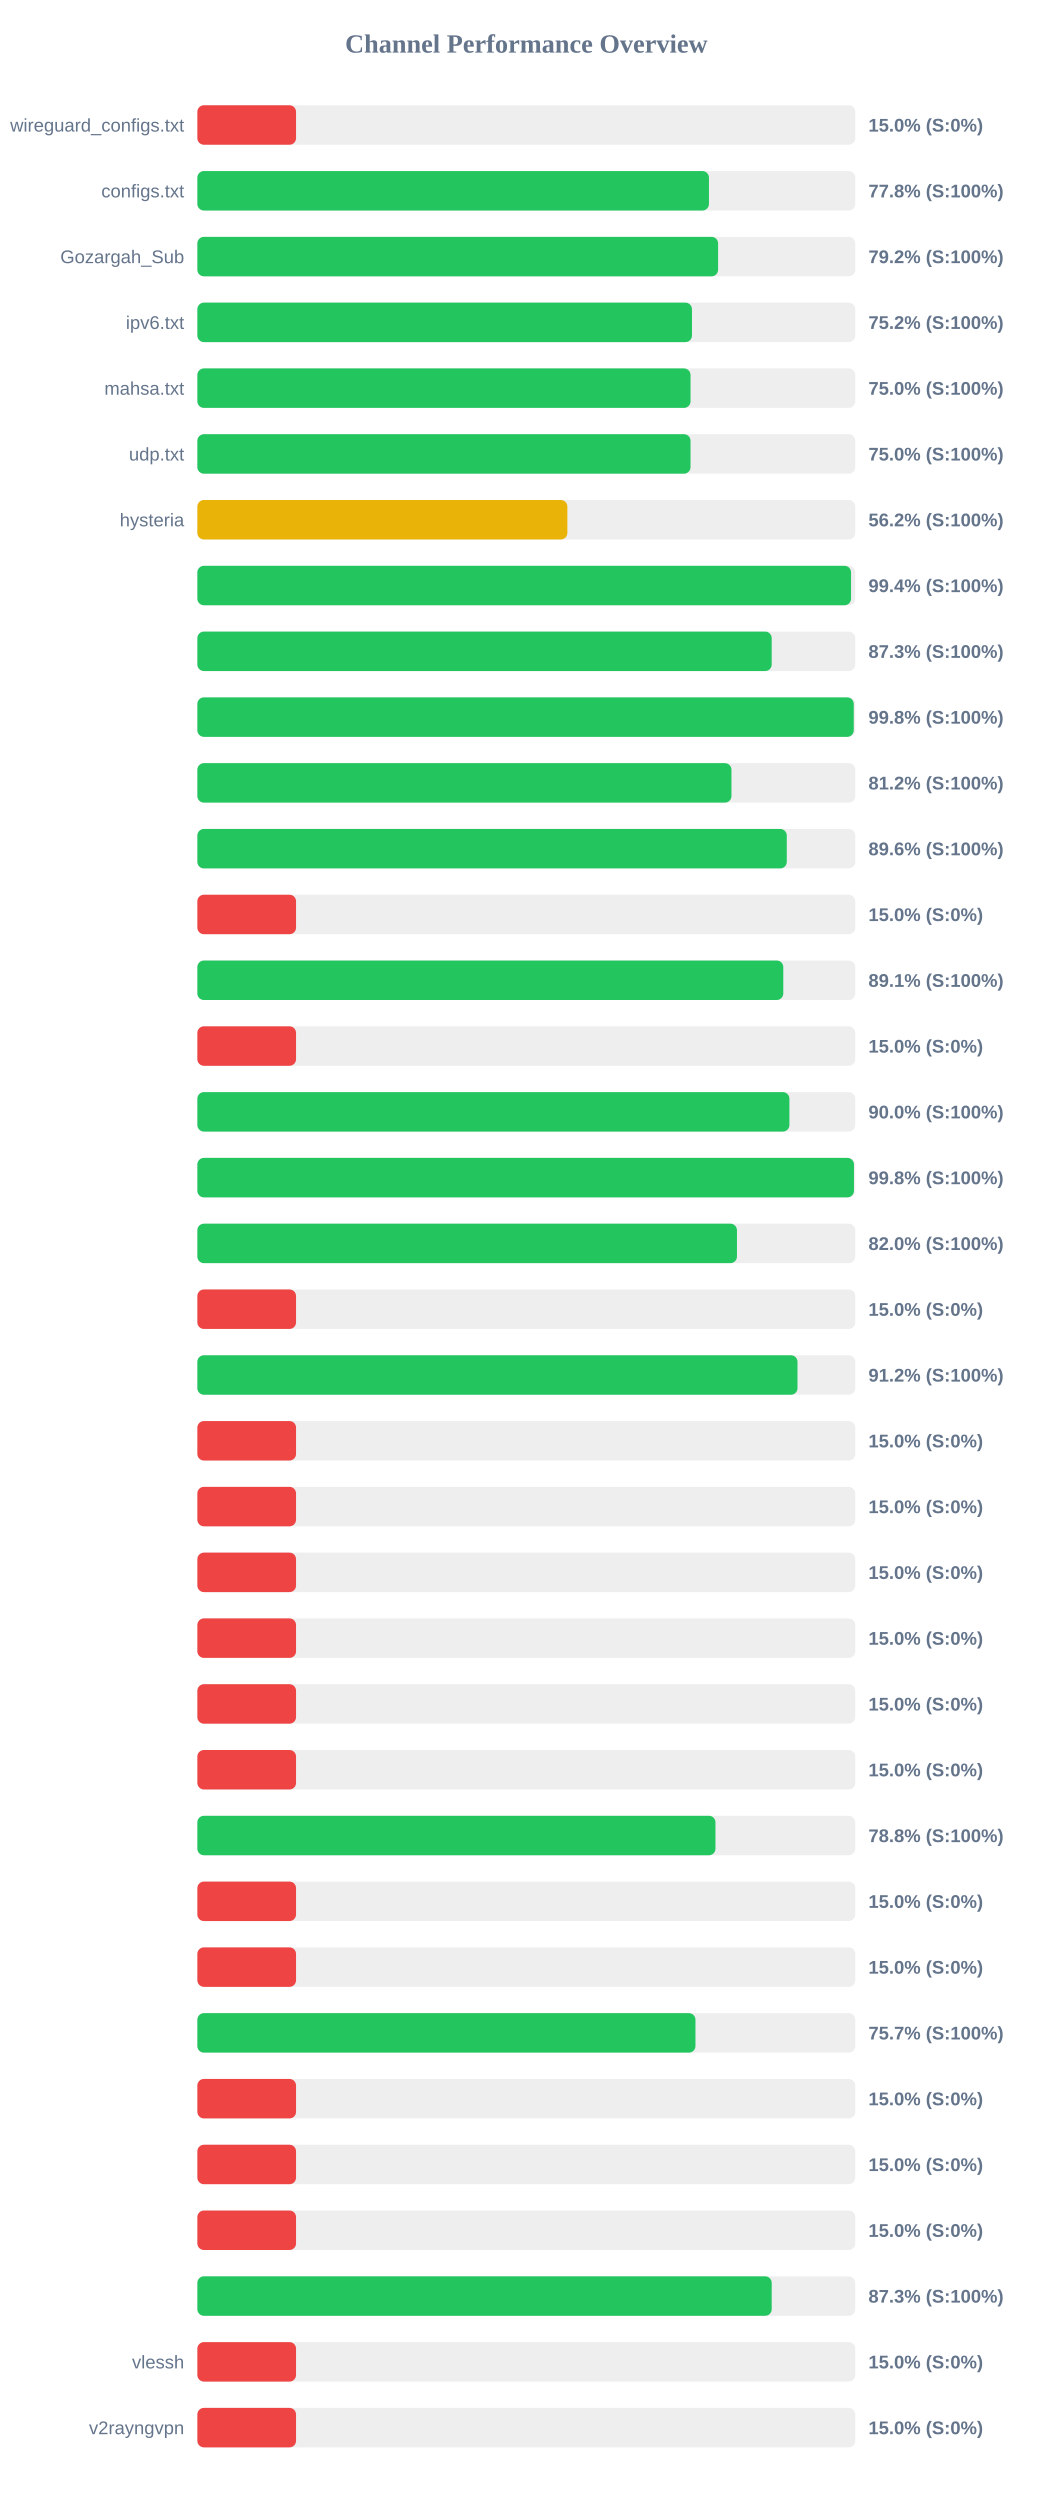
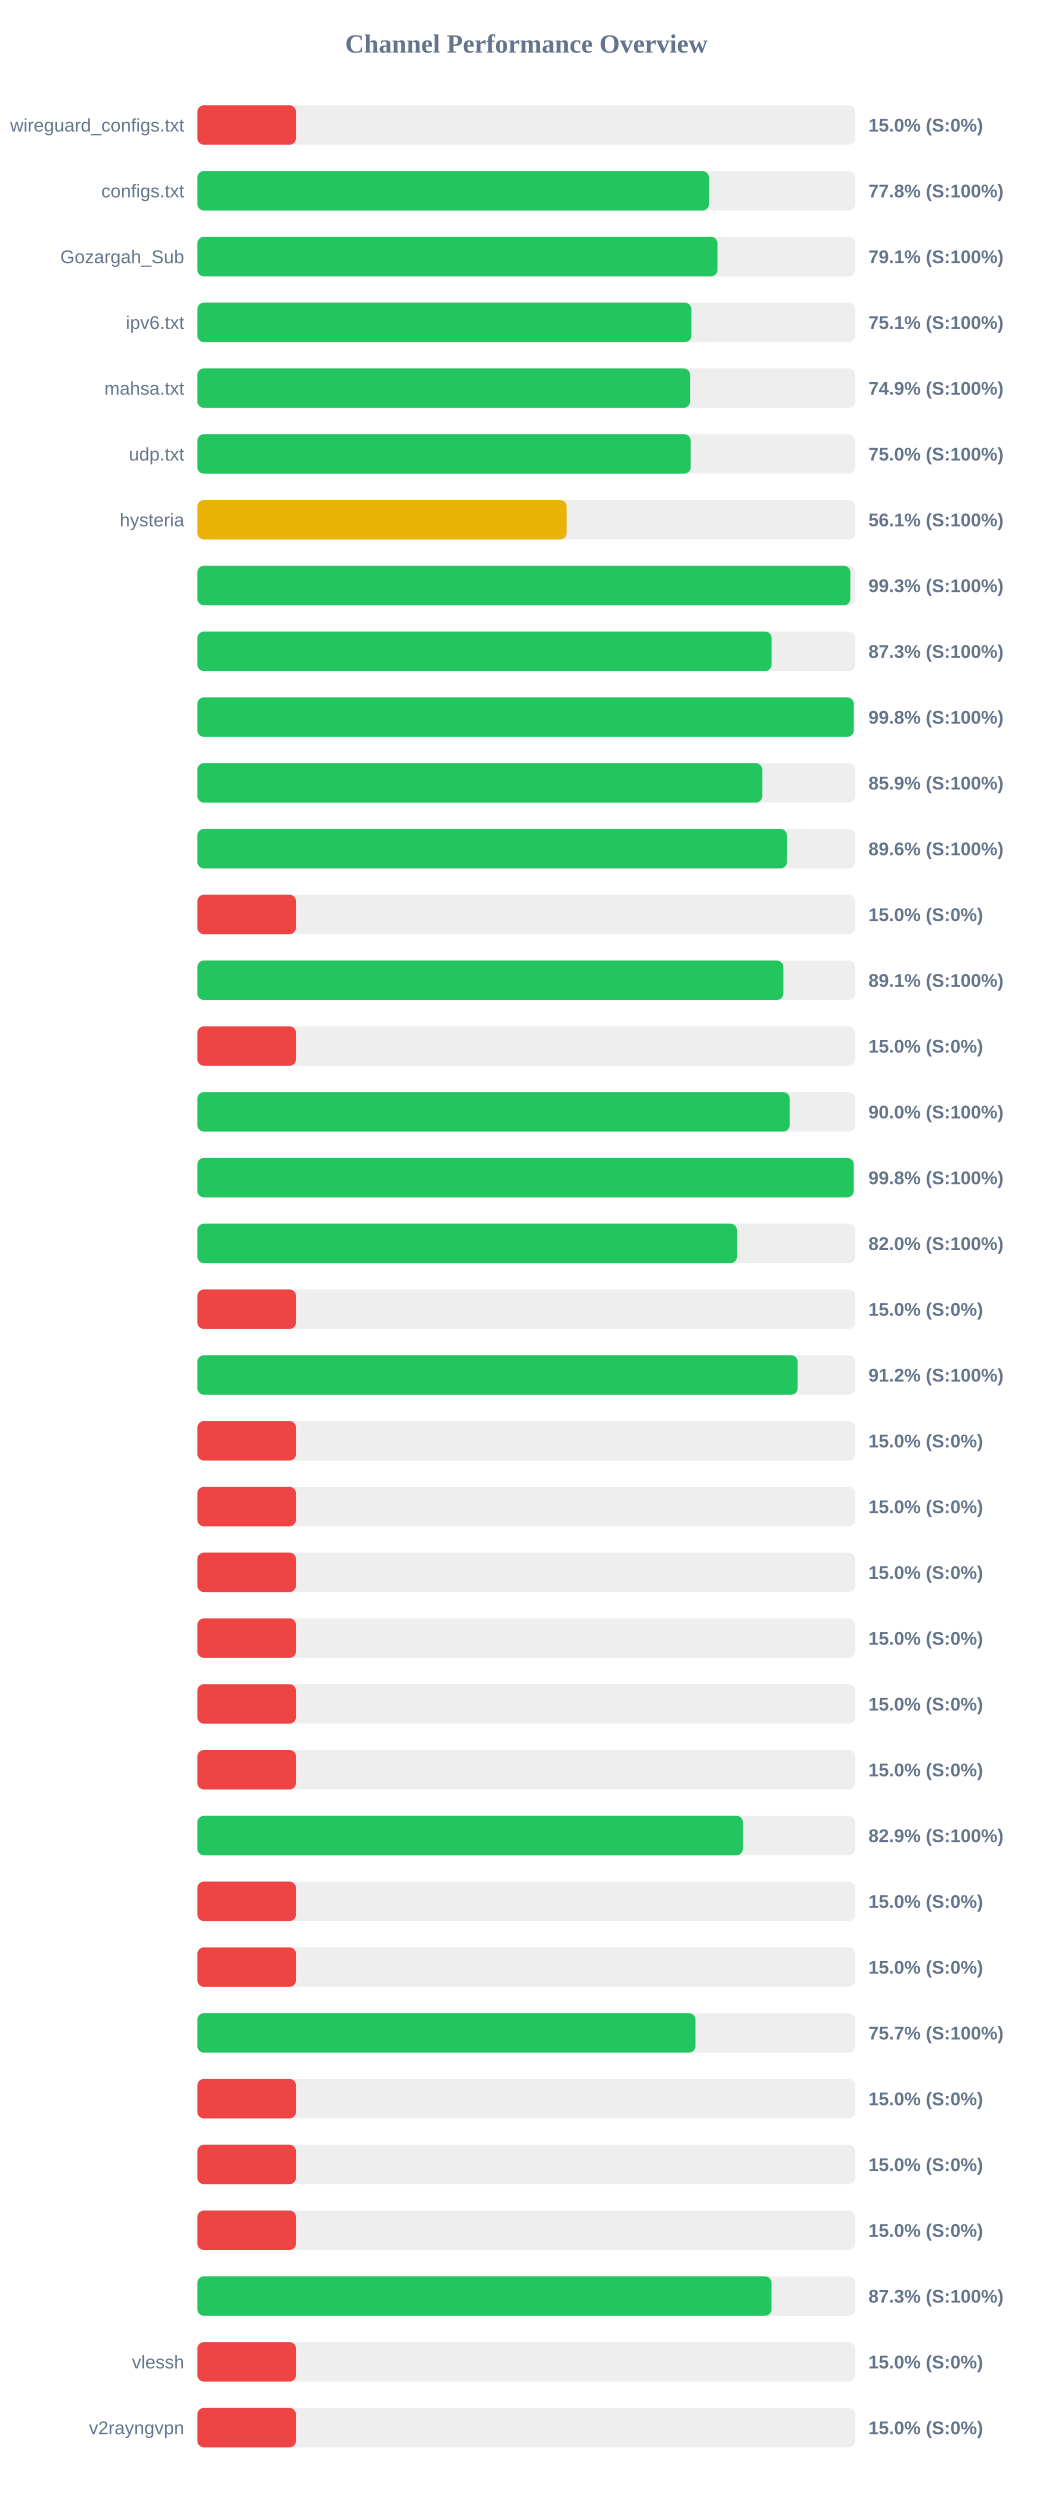
<svg xmlns="http://www.w3.org/2000/svg" width="800" height="1900" version="1.1">
  <style>
        .row { font: 14px Arial; fill: #64748b; }
        .score { font: bold 14px Arial; fill: #64748b; }
    </style>
  <text x="400" y="40" text-anchor="middle" font-size="20px" font-weight="bold" fill="#64748b">Channel Performance Overview</text>
  <rect x="150" y="80" width="500" height="30" fill="#eee" rx="5" />
  <rect x="150" y="80" width="75.0" height="30" fill="#ef4444" rx="5" />
  <text x="140" y="100" text-anchor="end" class="row">wireguard_configs.txt</text>
  <text x="660" y="100" text-anchor="start" class="score">15.0% (S:0%)</text>
  <rect x="150" y="130" width="500" height="30" fill="#eee" rx="5" />
-   <rect x="150" y="130" width="388.8" height="30" fill="#22c55e" rx="5" />
+   <rect x="150" y="130" width="388.85" height="30" fill="#22c55e" rx="5" />
  <text x="140" y="150" text-anchor="end" class="row">configs.txt</text>
  <text x="660" y="150" text-anchor="start" class="score">77.8% (S:100%)</text>
  <rect x="150" y="180" width="500" height="30" fill="#eee" rx="5" />
-   <rect x="150" y="180" width="395.75" height="30" fill="#22c55e" rx="5" />
+   <rect x="150" y="180" width="395.3" height="30" fill="#22c55e" rx="5" />
  <text x="140" y="200" text-anchor="end" class="row">Gozargah_Sub</text>
-   <text x="660" y="200" text-anchor="start" class="score">79.2% (S:100%)</text>
+   <text x="660" y="200" text-anchor="start" class="score">79.1% (S:100%)</text>
  <rect x="150" y="230" width="500" height="30" fill="#eee" rx="5" />
-   <rect x="150" y="230" width="375.9" height="30" fill="#22c55e" rx="5" />
+   <rect x="150" y="230" width="375.45" height="30" fill="#22c55e" rx="5" />
  <text x="140" y="250" text-anchor="end" class="row">ipv6.txt</text>
-   <text x="660" y="250" text-anchor="start" class="score">75.2% (S:100%)</text>
+   <text x="660" y="250" text-anchor="start" class="score">75.1% (S:100%)</text>
  <rect x="150" y="280" width="500" height="30" fill="#eee" rx="5" />
-   <rect x="150" y="280" width="374.8" height="30" fill="#22c55e" rx="5" />
+   <rect x="150" y="280" width="374.5" height="30" fill="#22c55e" rx="5" />
  <text x="140" y="300" text-anchor="end" class="row">mahsa.txt</text>
-   <text x="660" y="300" text-anchor="start" class="score">75.0% (S:100%)</text>
+   <text x="660" y="300" text-anchor="start" class="score">74.9% (S:100%)</text>
  <rect x="150" y="330" width="500" height="30" fill="#eee" rx="5" />
-   <rect x="150" y="330" width="374.8" height="30" fill="#22c55e" rx="5" />
+   <rect x="150" y="330" width="374.95" height="30" fill="#22c55e" rx="5" />
  <text x="140" y="350" text-anchor="end" class="row">udp.txt</text>
  <text x="660" y="350" text-anchor="start" class="score">75.0% (S:100%)</text>
  <rect x="150" y="380" width="500" height="30" fill="#eee" rx="5" />
-   <rect x="150" y="380" width="281.2" height="30" fill="#eab308" rx="5" />
+   <rect x="150" y="380" width="280.65" height="30" fill="#eab308" rx="5" />
  <text x="140" y="400" text-anchor="end" class="row">hysteria</text>
-   <text x="660" y="400" text-anchor="start" class="score">56.2% (S:100%)</text>
+   <text x="660" y="400" text-anchor="start" class="score">56.1% (S:100%)</text>
  <rect x="150" y="430" width="500" height="30" fill="#eee" rx="5" />
-   <rect x="150" y="430" width="496.8" height="30" fill="#22c55e" rx="5" />
+   <rect x="150" y="430" width="496.3" height="30" fill="#22c55e" rx="5" />
  <text x="140" y="450" text-anchor="end" class="row" />
-   <text x="660" y="450" text-anchor="start" class="score">99.4% (S:100%)</text>
+   <text x="660" y="450" text-anchor="start" class="score">99.3% (S:100%)</text>
  <rect x="150" y="480" width="500" height="30" fill="#eee" rx="5" />
-   <rect x="150" y="480" width="436.5" height="30" fill="#22c55e" rx="5" />
+   <rect x="150" y="480" width="436.45" height="30" fill="#22c55e" rx="5" />
  <text x="140" y="500" text-anchor="end" class="row" />
  <text x="660" y="500" text-anchor="start" class="score">87.3% (S:100%)</text>
  <rect x="150" y="530" width="500" height="30" fill="#eee" rx="5" />
  <rect x="150" y="530" width="498.85" height="30" fill="#22c55e" rx="5" />
  <text x="140" y="550" text-anchor="end" class="row" />
  <text x="660" y="550" text-anchor="start" class="score">99.8% (S:100%)</text>
  <rect x="150" y="580" width="500" height="30" fill="#eee" rx="5" />
-   <rect x="150" y="580" width="405.9" height="30" fill="#22c55e" rx="5" />
+   <rect x="150" y="580" width="429.35" height="30" fill="#22c55e" rx="5" />
  <text x="140" y="600" text-anchor="end" class="row" />
-   <text x="660" y="600" text-anchor="start" class="score">81.2% (S:100%)</text>
+   <text x="660" y="600" text-anchor="start" class="score">85.9% (S:100%)</text>
  <rect x="150" y="630" width="500" height="30" fill="#eee" rx="5" />
-   <rect x="150" y="630" width="447.95" height="30" fill="#22c55e" rx="5" />
+   <rect x="150" y="630" width="448.1" height="30" fill="#22c55e" rx="5" />
  <text x="140" y="650" text-anchor="end" class="row" />
  <text x="660" y="650" text-anchor="start" class="score">89.6% (S:100%)</text>
  <rect x="150" y="680" width="500" height="30" fill="#eee" rx="5" />
  <rect x="150" y="680" width="75.0" height="30" fill="#ef4444" rx="5" />
  <text x="140" y="700" text-anchor="end" class="row" />
  <text x="660" y="700" text-anchor="start" class="score">15.0% (S:0%)</text>
  <rect x="150" y="730" width="500" height="30" fill="#eee" rx="5" />
-   <rect x="150" y="730" width="445.3" height="30" fill="#22c55e" rx="5" />
+   <rect x="150" y="730" width="445.35" height="30" fill="#22c55e" rx="5" />
  <text x="140" y="750" text-anchor="end" class="row" />
  <text x="660" y="750" text-anchor="start" class="score">89.1% (S:100%)</text>
  <rect x="150" y="780" width="500" height="30" fill="#eee" rx="5" />
  <rect x="150" y="780" width="75.0" height="30" fill="#ef4444" rx="5" />
  <text x="140" y="800" text-anchor="end" class="row" />
  <text x="660" y="800" text-anchor="start" class="score">15.0% (S:0%)</text>
  <rect x="150" y="830" width="500" height="30" fill="#eee" rx="5" />
-   <rect x="150" y="830" width="449.95" height="30" fill="#22c55e" rx="5" />
+   <rect x="150" y="830" width="450.2" height="30" fill="#22c55e" rx="5" />
  <text x="140" y="850" text-anchor="end" class="row" />
  <text x="660" y="850" text-anchor="start" class="score">90.0% (S:100%)</text>
  <rect x="150" y="880" width="500" height="30" fill="#eee" rx="5" />
-   <rect x="150" y="880" width="499.0" height="30" fill="#22c55e" rx="5" />
+   <rect x="150" y="880" width="498.8" height="30" fill="#22c55e" rx="5" />
  <text x="140" y="900" text-anchor="end" class="row" />
  <text x="660" y="900" text-anchor="start" class="score">99.8% (S:100%)</text>
  <rect x="150" y="930" width="500" height="30" fill="#eee" rx="5" />
-   <rect x="150" y="930" width="410.1" height="30" fill="#22c55e" rx="5" />
+   <rect x="150" y="930" width="410.15" height="30" fill="#22c55e" rx="5" />
  <text x="140" y="950" text-anchor="end" class="row" />
  <text x="660" y="950" text-anchor="start" class="score">82.0% (S:100%)</text>
  <rect x="150" y="980" width="500" height="30" fill="#eee" rx="5" />
  <rect x="150" y="980" width="75.0" height="30" fill="#ef4444" rx="5" />
  <text x="140" y="1000" text-anchor="end" class="row" />
  <text x="660" y="1000" text-anchor="start" class="score">15.0% (S:0%)</text>
  <rect x="150" y="1030" width="500" height="30" fill="#eee" rx="5" />
-   <rect x="150" y="1030" width="456.1" height="30" fill="#22c55e" rx="5" />
+   <rect x="150" y="1030" width="456.2" height="30" fill="#22c55e" rx="5" />
  <text x="140" y="1050" text-anchor="end" class="row" />
  <text x="660" y="1050" text-anchor="start" class="score">91.2% (S:100%)</text>
  <rect x="150" y="1080" width="500" height="30" fill="#eee" rx="5" />
  <rect x="150" y="1080" width="75.0" height="30" fill="#ef4444" rx="5" />
  <text x="140" y="1100" text-anchor="end" class="row" />
  <text x="660" y="1100" text-anchor="start" class="score">15.0% (S:0%)</text>
  <rect x="150" y="1130" width="500" height="30" fill="#eee" rx="5" />
  <rect x="150" y="1130" width="75.0" height="30" fill="#ef4444" rx="5" />
  <text x="140" y="1150" text-anchor="end" class="row" />
  <text x="660" y="1150" text-anchor="start" class="score">15.0% (S:0%)</text>
  <rect x="150" y="1180" width="500" height="30" fill="#eee" rx="5" />
  <rect x="150" y="1180" width="75.0" height="30" fill="#ef4444" rx="5" />
  <text x="140" y="1200" text-anchor="end" class="row" />
  <text x="660" y="1200" text-anchor="start" class="score">15.0% (S:0%)</text>
  <rect x="150" y="1230" width="500" height="30" fill="#eee" rx="5" />
  <rect x="150" y="1230" width="75.0" height="30" fill="#ef4444" rx="5" />
  <text x="140" y="1250" text-anchor="end" class="row" />
  <text x="660" y="1250" text-anchor="start" class="score">15.0% (S:0%)</text>
  <rect x="150" y="1280" width="500" height="30" fill="#eee" rx="5" />
  <rect x="150" y="1280" width="75.0" height="30" fill="#ef4444" rx="5" />
  <text x="140" y="1300" text-anchor="end" class="row" />
  <text x="660" y="1300" text-anchor="start" class="score">15.0% (S:0%)</text>
  <rect x="150" y="1330" width="500" height="30" fill="#eee" rx="5" />
  <rect x="150" y="1330" width="75.0" height="30" fill="#ef4444" rx="5" />
  <text x="140" y="1350" text-anchor="end" class="row" />
  <text x="660" y="1350" text-anchor="start" class="score">15.0% (S:0%)</text>
  <rect x="150" y="1380" width="500" height="30" fill="#eee" rx="5" />
-   <rect x="150" y="1380" width="393.75" height="30" fill="#22c55e" rx="5" />
+   <rect x="150" y="1380" width="414.65" height="30" fill="#22c55e" rx="5" />
  <text x="140" y="1400" text-anchor="end" class="row" />
-   <text x="660" y="1400" text-anchor="start" class="score">78.8% (S:100%)</text>
+   <text x="660" y="1400" text-anchor="start" class="score">82.9% (S:100%)</text>
  <rect x="150" y="1430" width="500" height="30" fill="#eee" rx="5" />
  <rect x="150" y="1430" width="75.0" height="30" fill="#ef4444" rx="5" />
  <text x="140" y="1450" text-anchor="end" class="row" />
  <text x="660" y="1450" text-anchor="start" class="score">15.0% (S:0%)</text>
  <rect x="150" y="1480" width="500" height="30" fill="#eee" rx="5" />
  <rect x="150" y="1480" width="75.0" height="30" fill="#ef4444" rx="5" />
  <text x="140" y="1500" text-anchor="end" class="row" />
  <text x="660" y="1500" text-anchor="start" class="score">15.0% (S:0%)</text>
  <rect x="150" y="1530" width="500" height="30" fill="#eee" rx="5" />
  <rect x="150" y="1530" width="378.55" height="30" fill="#22c55e" rx="5" />
  <text x="140" y="1550" text-anchor="end" class="row" />
  <text x="660" y="1550" text-anchor="start" class="score">75.7% (S:100%)</text>
  <rect x="150" y="1580" width="500" height="30" fill="#eee" rx="5" />
  <rect x="150" y="1580" width="75.0" height="30" fill="#ef4444" rx="5" />
  <text x="140" y="1600" text-anchor="end" class="row" />
  <text x="660" y="1600" text-anchor="start" class="score">15.0% (S:0%)</text>
  <rect x="150" y="1630" width="500" height="30" fill="#eee" rx="5" />
  <rect x="150" y="1630" width="75.0" height="30" fill="#ef4444" rx="5" />
  <text x="140" y="1650" text-anchor="end" class="row" />
  <text x="660" y="1650" text-anchor="start" class="score">15.0% (S:0%)</text>
  <rect x="150" y="1680" width="500" height="30" fill="#eee" rx="5" />
  <rect x="150" y="1680" width="75.0" height="30" fill="#ef4444" rx="5" />
  <text x="140" y="1700" text-anchor="end" class="row" />
  <text x="660" y="1700" text-anchor="start" class="score">15.0% (S:0%)</text>
  <rect x="150" y="1730" width="500" height="30" fill="#eee" rx="5" />
-   <rect x="150" y="1730" width="436.5" height="30" fill="#22c55e" rx="5" />
+   <rect x="150" y="1730" width="436.35" height="30" fill="#22c55e" rx="5" />
  <text x="140" y="1750" text-anchor="end" class="row" />
  <text x="660" y="1750" text-anchor="start" class="score">87.3% (S:100%)</text>
  <rect x="150" y="1780" width="500" height="30" fill="#eee" rx="5" />
  <rect x="150" y="1780" width="75.0" height="30" fill="#ef4444" rx="5" />
  <text x="140" y="1800" text-anchor="end" class="row">vlessh</text>
  <text x="660" y="1800" text-anchor="start" class="score">15.0% (S:0%)</text>
  <rect x="150" y="1830" width="500" height="30" fill="#eee" rx="5" />
  <rect x="150" y="1830" width="75.0" height="30" fill="#ef4444" rx="5" />
  <text x="140" y="1850" text-anchor="end" class="row">v2rayngvpn</text>
  <text x="660" y="1850" text-anchor="start" class="score">15.0% (S:0%)</text>
</svg>
